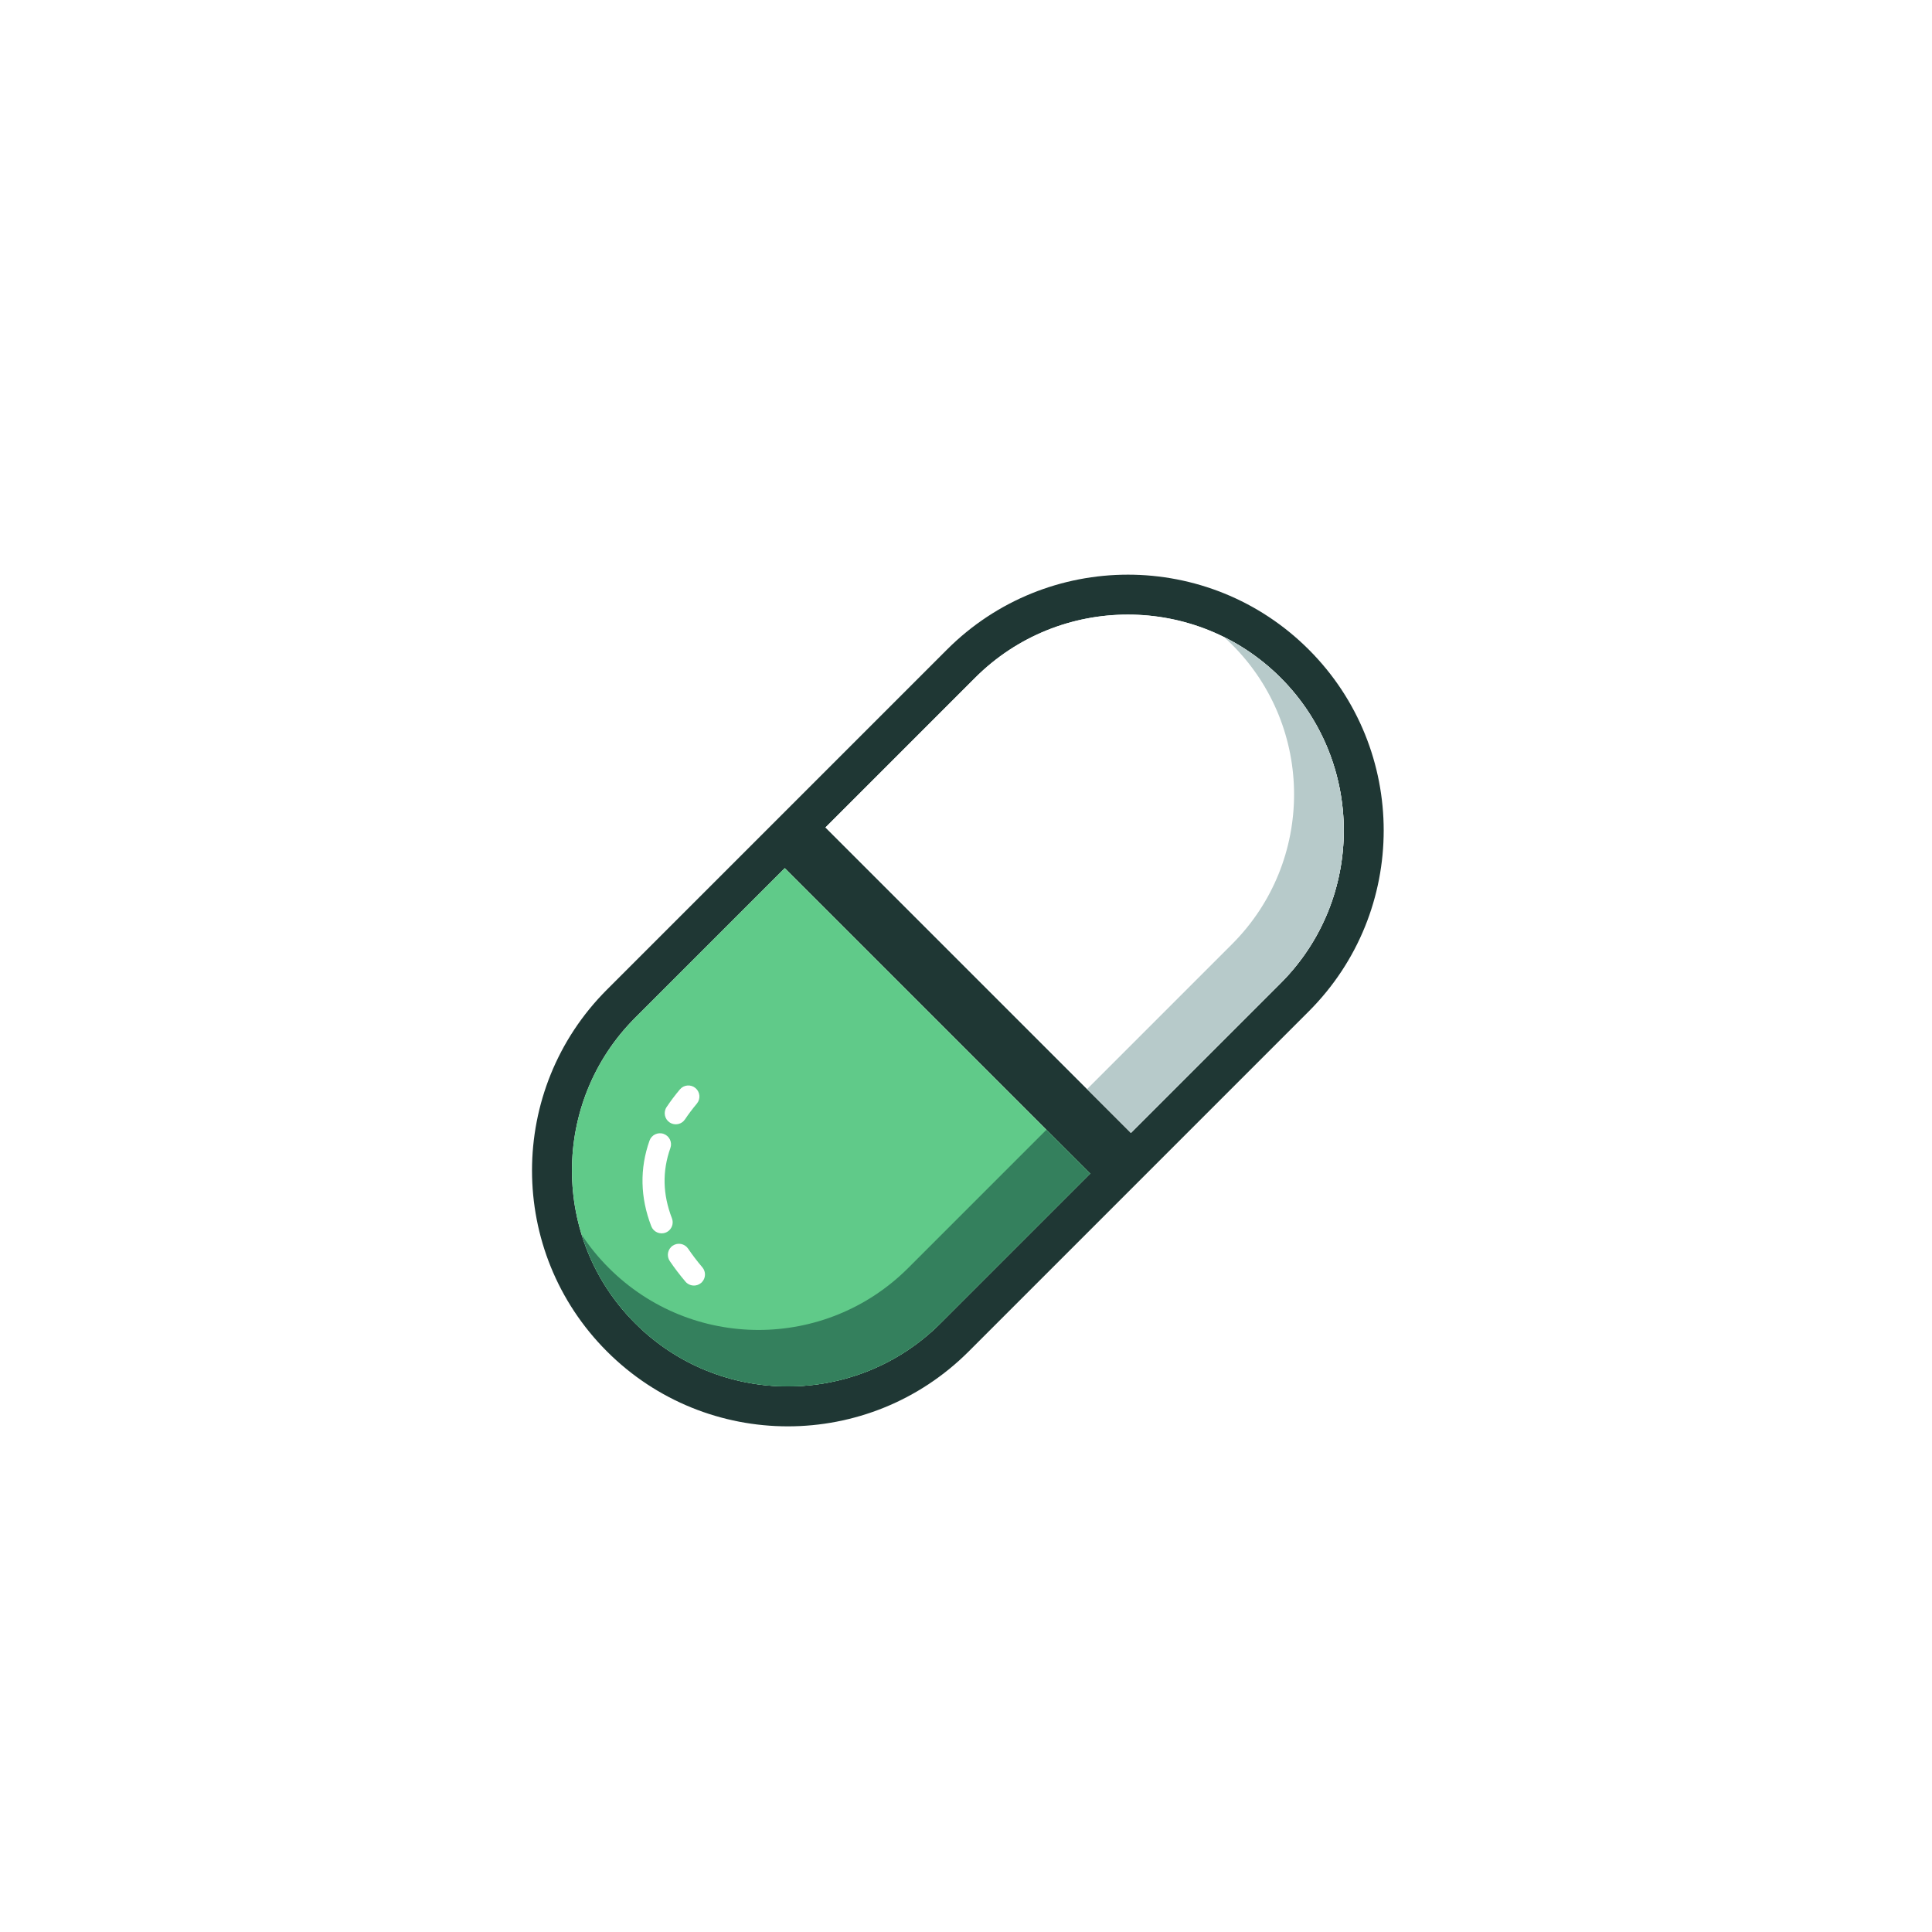
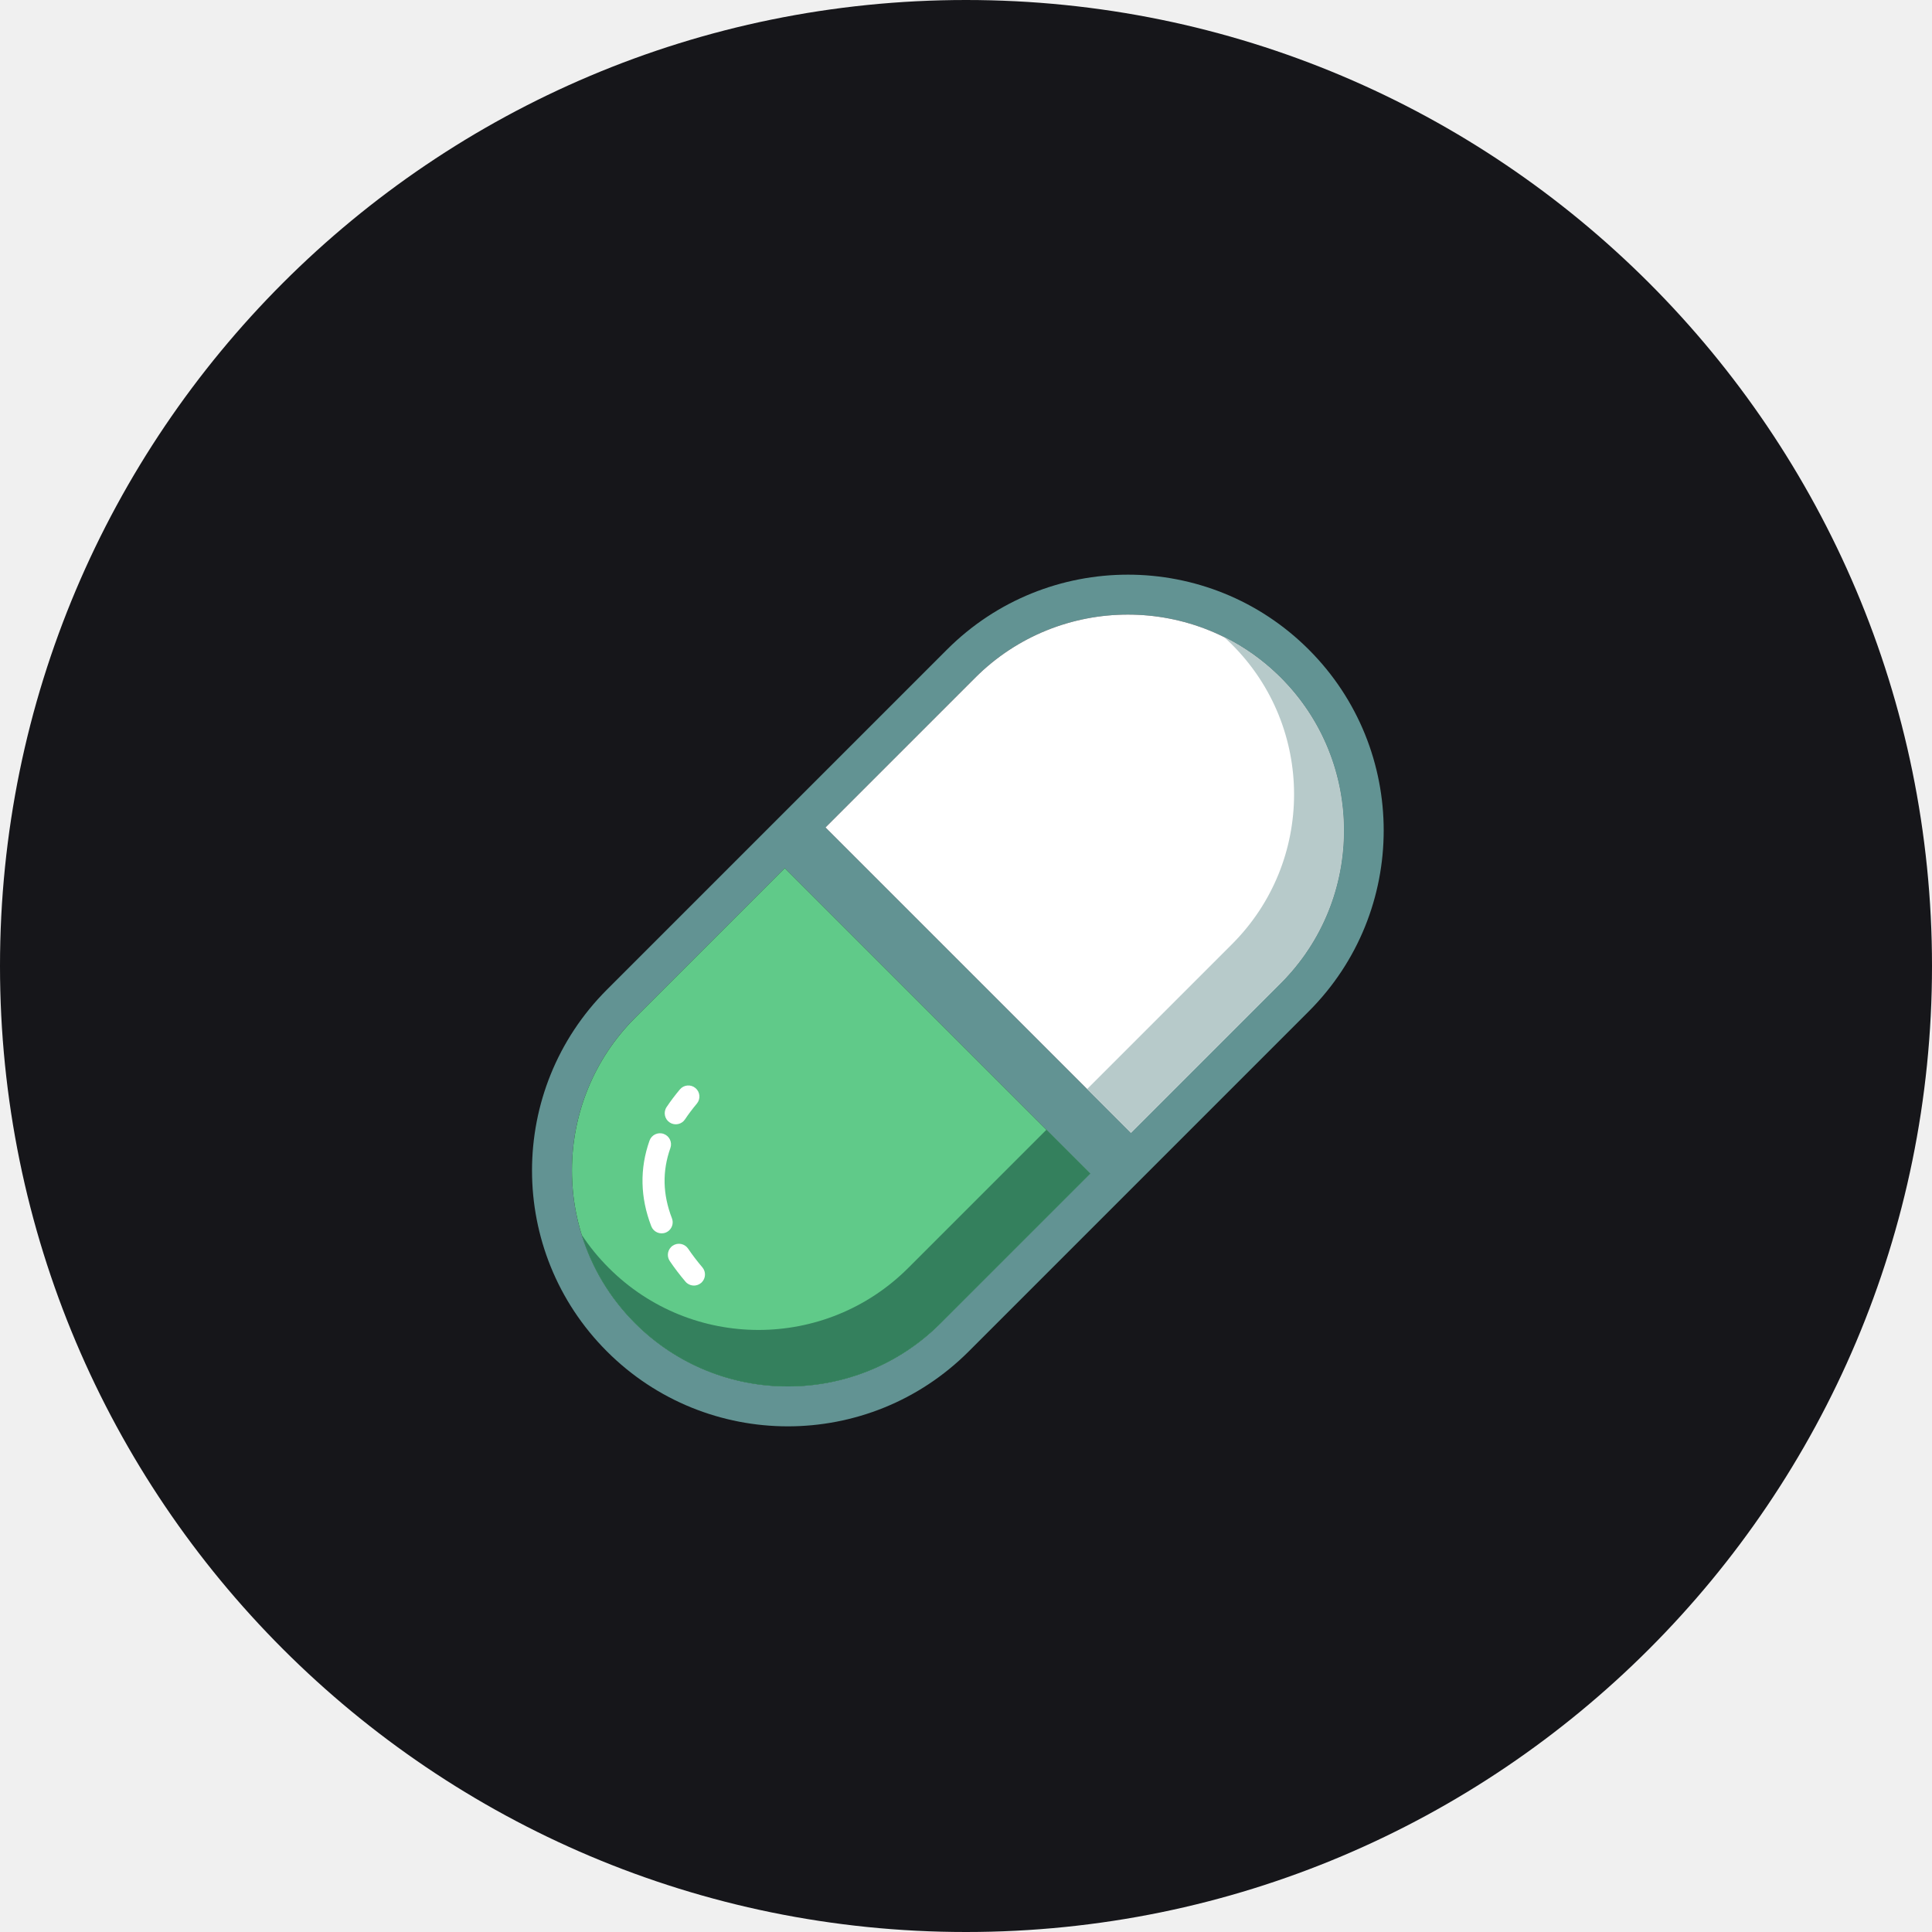
- <svg xmlns="http://www.w3.org/2000/svg" viewBox="0 0 512 512">
-   <style>
+ <svg xmlns="http://www.w3.org/2000/svg" viewBox="0 0 200 200">
+   <defs>
+     <clipPath id="c">
+       <circle cx="100" cy="100" r="100" />
+     </clipPath>
+   </defs>
+   <g clip-path="url(#c)">
+     <svg data-theme="dark" width="200" height="200" viewBox="0 0 512 512">
+       <style>
    .bg { fill: #fff; }
    .c1 { fill: #1f3734; }
    @media (prefers-color-scheme: dark) {
      .bg { fill: #16161a; }
      .c1 { fill: #629393; }
    }
    :root[data-theme="dark"] .bg,
    svg[data-theme="dark"] .bg { fill: #16161a; }
    :root[data-theme="dark"] .c1,
    svg[data-theme="dark"] .c1 { fill: #629393; }
    :root[data-theme="light"] .bg,
    svg[data-theme="light"] .bg { fill: #fff; }
    :root[data-theme="light"] .c1,
    svg[data-theme="light"] .c1 { fill: #1f3734; }
  </style>
-   <rect x="0" y="0" width="512" height="512" class="bg" />
-   <g transform="translate(38.4, 38.4) scale(0.85)">
-     <path class="c1" d="M306.472,133.991c-20.414 0-40.827,7.787-56.401,23.36l-106.019,106.019c-31.147,31.147-31.142,81.649.005,112.796,15.569,15.569,35.982,23.355,56.391,23.36,20.413,0,40.827-7.787,56.401-23.361l106.019-106.019c31.147-31.147,31.147-81.654.005-112.796-15.574-15.574-35.987-23.36-56.401-23.36ZM294.733,320.717l-46.667,46.667c-26.254,26.254-68.974,26.254-95.227 0-26.259-26.259-26.258-68.979-.005-95.232l46.667-46.667,95.232,95.232ZM354.085,261.365l-46.667,46.667-95.232-95.232,46.667-46.667c26.258-26.258,68.979-26.259,95.237,0,26.253,26.253,26.253,68.974-.005,95.232Z" />
-     <path d="M199.503,225.485l95.232,95.232-46.667,46.667c-26.254,26.254-68.974,26.253-95.227-0-26.259-26.259-26.259-68.978-.005-95.232l46.667-46.667Z" fill="#60ca89" />
-     <path d="M354.093,166.133c26.254,26.254,26.254,68.974-.005,95.232l-46.667,46.667-95.232-95.232,46.667-46.667c26.258-26.258,68.978-26.258,95.237 0Z" fill="#fff" />
-     <path d="M281.074,307.056l13.661,13.661-46.667,46.667c-26.254,26.254-68.974,26.253-95.227-0-7.977-7.977-13.529-17.472-16.652-27.571,2.41,3.65,5.225,7.109,8.436,10.319,25.785,25.785,67.588,25.785,93.374-0l43.076-43.076Z" fill="#34805d" />
-     <path d="M354.093,166.133c26.254,26.254,26.254,68.974-.005,95.232l-46.667,46.667-13.661-13.661,45.189-45.189c12.895-12.895,19.34-29.791,19.335-46.687.005-16.896-6.44-33.791-19.335-46.687-.81-.81-1.634-1.595-2.479-2.361,6.362,3.161,12.329,7.392,17.623,12.685Z" fill="#b7caca" />
-     <path d="M173.615,354.623c-.067.067-.138.132-.212.195-1.454,1.232-3.631,1.052-4.862-.402-1.809-2.135-3.457-4.298-4.899-6.428-1.067-1.578-.654-3.723.924-4.791,1.578-1.068,3.723-.654,4.791.924,1.302,1.925,2.799,3.887,4.448,5.833,1.169,1.38,1.067,3.411-.19,4.667Z" fill="#fff" />
-     <path d="M163.539,338.347c-.33.33-.733.598-1.197.777-1.778.686-3.775-.199-4.461-1.977-3.46-8.97-3.646-17.954-.552-26.702.636-1.796,2.607-2.737,4.403-2.102,1.796.635,2.737,2.607,2.102,4.403-2.565,7.253-2.407,14.423.484,21.918.507,1.314.155,2.748-.78,3.683Z" fill="#fff" />
-     <path d="M167.956,304.346c-1.139,1.139-2.96,1.356-4.352.428-1.585-1.057-2.013-3.199-.956-4.784,1.225-1.837,2.621-3.691,4.148-5.51,1.223-1.461,3.401-1.649,4.86-.424,1.459,1.225,1.649,3.401.424,4.86-1.365,1.625-2.607,3.275-3.692,4.902-.129.193-.275.37-.433.528Z" fill="#fff" />
+       <rect x="0" y="0" width="512" height="512" class="bg" />
+       <g transform="translate(38.4, 38.4) scale(0.85)">
+         <path class="c1" d="M306.472,133.991c-20.414 0-40.827,7.787-56.401,23.36l-106.019,106.019c-31.147,31.147-31.142,81.649.005,112.796,15.569,15.569,35.982,23.355,56.391,23.36,20.413,0,40.827-7.787,56.401-23.361l106.019-106.019c31.147-31.147,31.147-81.654.005-112.796-15.574-15.574-35.987-23.36-56.401-23.36ZM294.733,320.717l-46.667,46.667c-26.254,26.254-68.974,26.254-95.227 0-26.259-26.259-26.258-68.979-.005-95.232l46.667-46.667,95.232,95.232ZM354.085,261.365l-46.667,46.667-95.232-95.232,46.667-46.667c26.258-26.258,68.979-26.259,95.237,0,26.253,26.253,26.253,68.974-.005,95.232Z" />
+         <path d="M199.503,225.485l95.232,95.232-46.667,46.667c-26.254,26.254-68.974,26.253-95.227-0-26.259-26.259-26.259-68.978-.005-95.232l46.667-46.667Z" fill="#60ca89" />
+         <path d="M354.093,166.133c26.254,26.254,26.254,68.974-.005,95.232l-46.667,46.667-95.232-95.232,46.667-46.667c26.258-26.258,68.978-26.258,95.237 0Z" fill="#fff" />
+         <path d="M281.074,307.056l13.661,13.661-46.667,46.667c-26.254,26.254-68.974,26.253-95.227-0-7.977-7.977-13.529-17.472-16.652-27.571,2.41,3.65,5.225,7.109,8.436,10.319,25.785,25.785,67.588,25.785,93.374-0l43.076-43.076Z" fill="#34805d" />
+         <path d="M354.093,166.133c26.254,26.254,26.254,68.974-.005,95.232l-46.667,46.667-13.661-13.661,45.189-45.189c12.895-12.895,19.34-29.791,19.335-46.687.005-16.896-6.44-33.791-19.335-46.687-.81-.81-1.634-1.595-2.479-2.361,6.362,3.161,12.329,7.392,17.623,12.685Z" fill="#b7caca" />
+         <path d="M173.615,354.623c-.067.067-.138.132-.212.195-1.454,1.232-3.631,1.052-4.862-.402-1.809-2.135-3.457-4.298-4.899-6.428-1.067-1.578-.654-3.723.924-4.791,1.578-1.068,3.723-.654,4.791.924,1.302,1.925,2.799,3.887,4.448,5.833,1.169,1.38,1.067,3.411-.19,4.667Z" fill="#fff" />
+         <path d="M163.539,338.347c-.33.33-.733.598-1.197.777-1.778.686-3.775-.199-4.461-1.977-3.46-8.97-3.646-17.954-.552-26.702.636-1.796,2.607-2.737,4.403-2.102,1.796.635,2.737,2.607,2.102,4.403-2.565,7.253-2.407,14.423.484,21.918.507,1.314.155,2.748-.78,3.683Z" fill="#fff" />
+         <path d="M167.956,304.346c-1.139,1.139-2.96,1.356-4.352.428-1.585-1.057-2.013-3.199-.956-4.784,1.225-1.837,2.621-3.691,4.148-5.51,1.223-1.461,3.401-1.649,4.86-.424,1.459,1.225,1.649,3.401.424,4.86-1.365,1.625-2.607,3.275-3.692,4.902-.129.193-.275.37-.433.528Z" fill="#fff" />
+       </g>
+     </svg>
  </g>
</svg>
